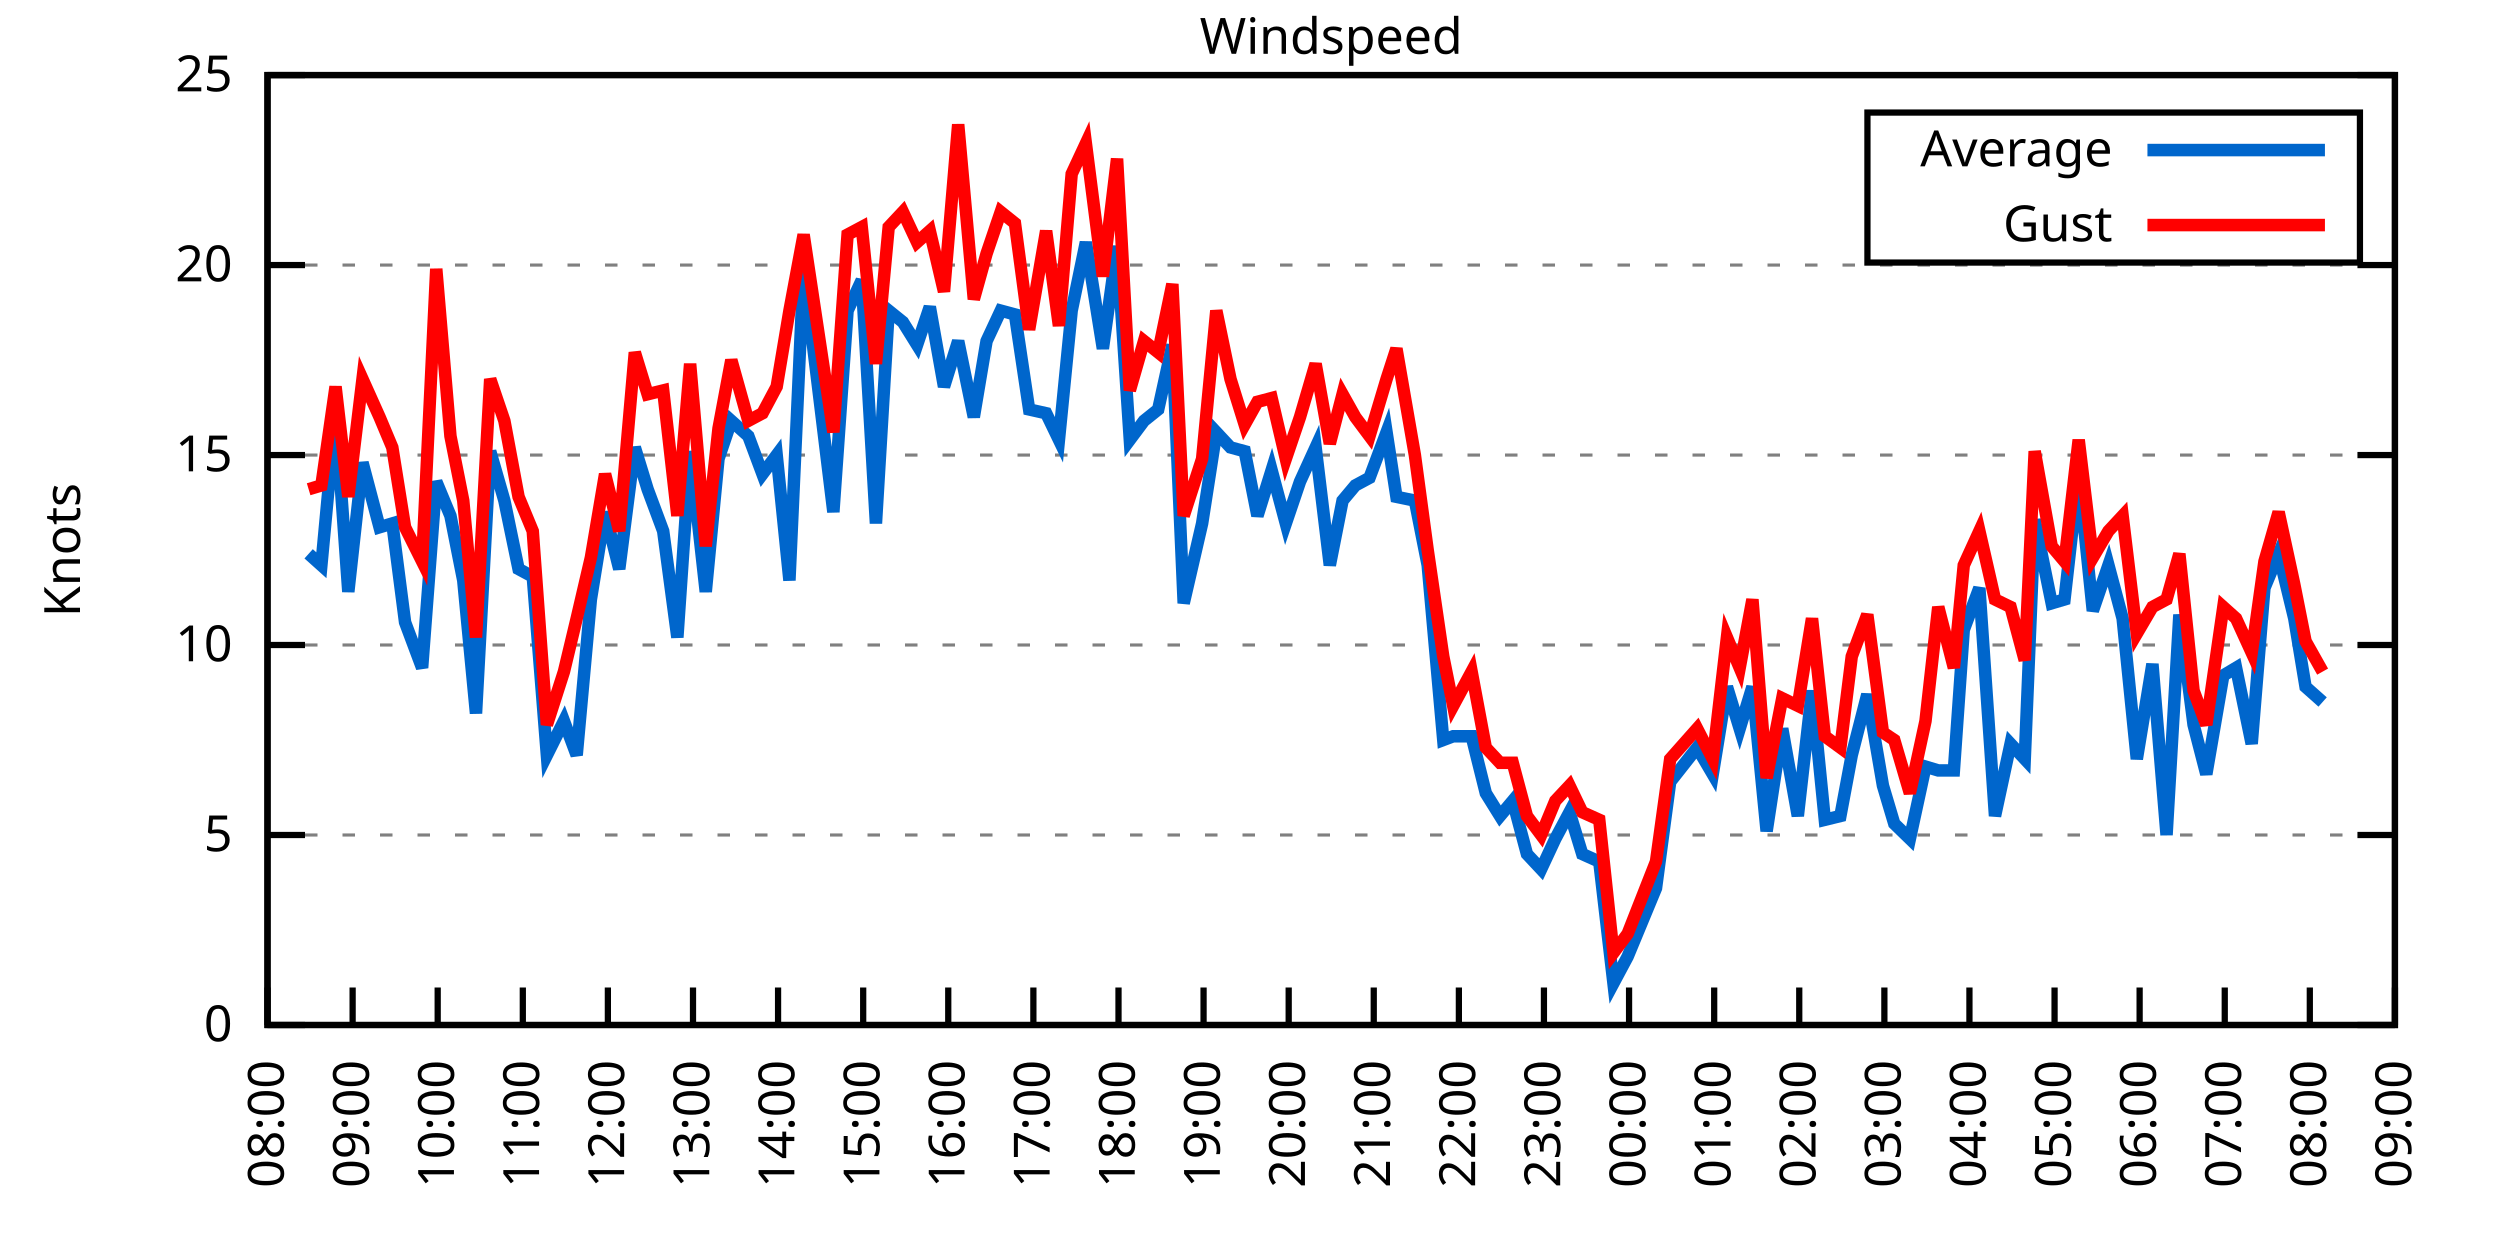
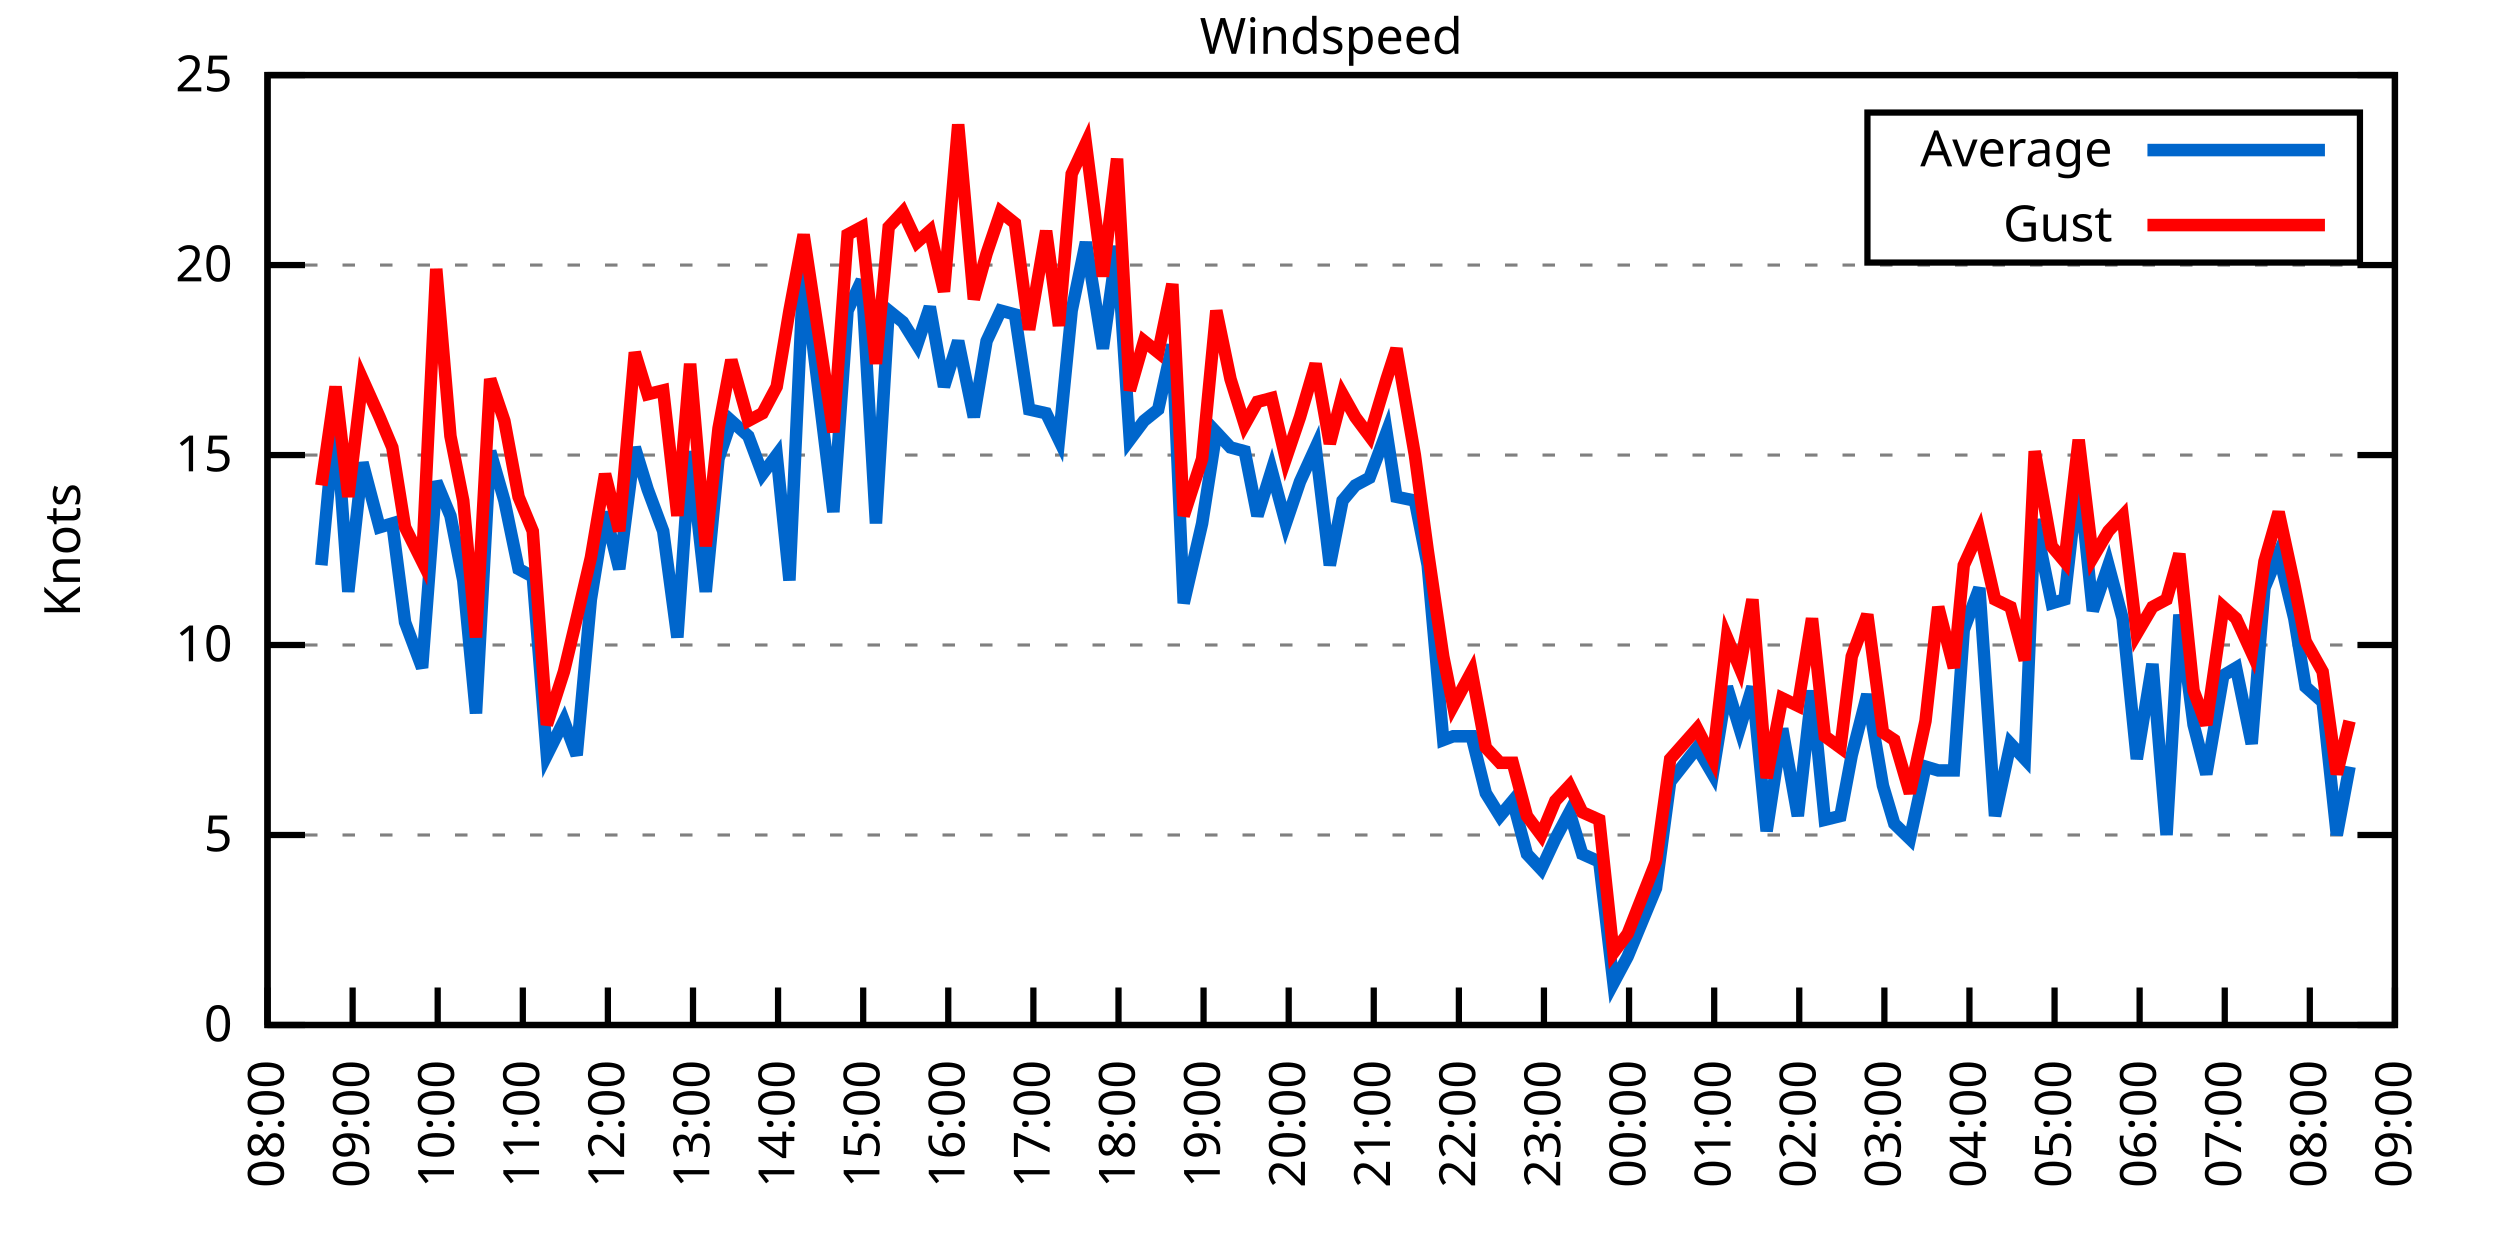
<svg xmlns="http://www.w3.org/2000/svg" xmlns:xlink="http://www.w3.org/1999/xlink" width="400" height="200" viewBox="0 0 400 200">
  <g id="gnuplot_canvas">
    <rect x="0" y="0" width="400" height="200" fill="none" />
    <defs>
      <circle id="gpDot" r="0.5" stroke-width="0.5" stroke="currentColor" />
      <path id="gpPt0" stroke-width="0.333" stroke="currentColor" d="M-1,0 h2 M0,-1 v2" />
      <path id="gpPt1" stroke-width="0.333" stroke="currentColor" d="M-1,-1 L1,1 M1,-1 L-1,1" />
      <path id="gpPt2" stroke-width="0.333" stroke="currentColor" d="M-1,0 L1,0 M0,-1 L0,1 M-1,-1 L1,1 M-1,1 L1,-1" />
      <rect id="gpPt3" stroke-width="0.333" stroke="currentColor" x="-1" y="-1" width="2" height="2" />
      <rect id="gpPt4" stroke-width="0.333" stroke="currentColor" fill="currentColor" x="-1" y="-1" width="2" height="2" />
      <circle id="gpPt5" stroke-width="0.333" stroke="currentColor" cx="0" cy="0" r="1" />
      <use xlink:href="#gpPt5" id="gpPt6" fill="currentColor" stroke="none" />
      <path id="gpPt7" stroke-width="0.333" stroke="currentColor" d="M0,-1.33 L-1.33,0.67 L1.33,0.67 z" />
      <use xlink:href="#gpPt7" id="gpPt8" fill="currentColor" stroke="none" />
      <use xlink:href="#gpPt7" id="gpPt9" stroke="currentColor" transform="rotate(180)" />
      <use xlink:href="#gpPt9" id="gpPt10" fill="currentColor" stroke="none" />
      <use xlink:href="#gpPt3" id="gpPt11" stroke="currentColor" transform="rotate(45)" />
      <use xlink:href="#gpPt11" id="gpPt12" fill="currentColor" stroke="none" />
      <path id="gpPt13" stroke-width="0.333" stroke="currentColor" d="M0,1.330 L1.265,0.411 L0.782,-1.067 L-0.782,-1.076 L-1.265,0.411 z" />
      <use xlink:href="#gpPt13" id="gpPt14" fill="currentColor" stroke="none" />
      <filter id="textbox" filterUnits="objectBoundingBox" x="0" y="0" height="1" width="1">
        <feFlood flood-color="white" flood-opacity="1" result="bgnd" />
        <feComposite in="SourceGraphic" in2="bgnd" operator="atop" />
      </filter>
      <filter id="greybox" filterUnits="objectBoundingBox" x="0" y="0" height="1" width="1">
        <feFlood flood-color="lightgrey" flood-opacity="1" result="grey" />
        <feComposite in="SourceGraphic" in2="grey" operator="atop" />
      </filter>
    </defs>
    <g fill="none" color="white" stroke="currentColor" stroke-width="1.00" stroke-linecap="butt" stroke-linejoin="miter">
</g>
    <g fill="none" color="black" stroke="currentColor" stroke-width="1.00" stroke-linecap="butt" stroke-linejoin="miter">
      <g stroke="none" shape-rendering="crispEdges">
        <polygon fill="rgb(255, 255, 255)" points="42.80,164.00 383.18,164.00 383.18,12.02 42.80,12.02 " />
      </g>
    </g>
    <g fill="none" color="black" stroke="currentColor" stroke-width="1.00" stroke-linecap="butt" stroke-linejoin="miter">
</g>
    <g fill="none" color="black" stroke="black" stroke-width="0.50" stroke-linecap="butt" stroke-linejoin="miter">
</g>
    <g fill="none" color="gray" stroke="currentColor" stroke-width="0.50" stroke-linecap="butt" stroke-linejoin="miter">
      <path stroke="gray" stroke-dasharray="2,4" class="gridline" d="M42.80,164.00 L383.19,164.00  " />
    </g>
    <g fill="none" color="gray" stroke="gray" stroke-width="1.00" stroke-linecap="butt" stroke-linejoin="miter">
</g>
    <g fill="none" color="black" stroke="currentColor" stroke-width="1.00" stroke-linecap="butt" stroke-linejoin="miter">
      <path stroke="black" d="M42.80,164.00 L48.80,164.00 M383.19,164.00 L377.19,164.00  " />
      <g transform="translate(37.20,166.60)" stroke="none" fill="black" font-family="Sans" font-size="8.00" text-anchor="end">
        <text>
          <tspan font-family="Sans"> 0</tspan>
        </text>
      </g>
    </g>
    <g fill="none" color="black" stroke="currentColor" stroke-width="1.00" stroke-linecap="butt" stroke-linejoin="miter">
</g>
    <g fill="none" color="black" stroke="black" stroke-width="0.50" stroke-linecap="butt" stroke-linejoin="miter">
</g>
    <g fill="none" color="gray" stroke="currentColor" stroke-width="0.50" stroke-linecap="butt" stroke-linejoin="miter">
      <path stroke="gray" stroke-dasharray="2,4" class="gridline" d="M42.80,133.60 L383.19,133.60  " />
    </g>
    <g fill="none" color="gray" stroke="gray" stroke-width="1.00" stroke-linecap="butt" stroke-linejoin="miter">
</g>
    <g fill="none" color="black" stroke="currentColor" stroke-width="1.00" stroke-linecap="butt" stroke-linejoin="miter">
      <path stroke="black" d="M42.80,133.60 L48.80,133.60 M383.19,133.60 L377.19,133.60  " />
      <g transform="translate(37.20,136.20)" stroke="none" fill="black" font-family="Sans" font-size="8.00" text-anchor="end">
        <text>
          <tspan font-family="Sans"> 5</tspan>
        </text>
      </g>
    </g>
    <g fill="none" color="black" stroke="currentColor" stroke-width="1.00" stroke-linecap="butt" stroke-linejoin="miter">
</g>
    <g fill="none" color="black" stroke="black" stroke-width="0.50" stroke-linecap="butt" stroke-linejoin="miter">
</g>
    <g fill="none" color="gray" stroke="currentColor" stroke-width="0.50" stroke-linecap="butt" stroke-linejoin="miter">
      <path stroke="gray" stroke-dasharray="2,4" class="gridline" d="M42.80,103.20 L383.19,103.20  " />
    </g>
    <g fill="none" color="gray" stroke="gray" stroke-width="1.00" stroke-linecap="butt" stroke-linejoin="miter">
</g>
    <g fill="none" color="black" stroke="currentColor" stroke-width="1.00" stroke-linecap="butt" stroke-linejoin="miter">
      <path stroke="black" d="M42.80,103.20 L48.80,103.20 M383.19,103.20 L377.19,103.20  " />
      <g transform="translate(37.20,105.80)" stroke="none" fill="black" font-family="Sans" font-size="8.00" text-anchor="end">
        <text>
          <tspan font-family="Sans"> 10</tspan>
        </text>
      </g>
    </g>
    <g fill="none" color="black" stroke="currentColor" stroke-width="1.00" stroke-linecap="butt" stroke-linejoin="miter">
</g>
    <g fill="none" color="black" stroke="black" stroke-width="0.50" stroke-linecap="butt" stroke-linejoin="miter">
</g>
    <g fill="none" color="gray" stroke="currentColor" stroke-width="0.50" stroke-linecap="butt" stroke-linejoin="miter">
      <path stroke="gray" stroke-dasharray="2,4" class="gridline" d="M42.80,72.81 L383.19,72.81  " />
    </g>
    <g fill="none" color="gray" stroke="gray" stroke-width="1.00" stroke-linecap="butt" stroke-linejoin="miter">
</g>
    <g fill="none" color="black" stroke="currentColor" stroke-width="1.00" stroke-linecap="butt" stroke-linejoin="miter">
      <path stroke="black" d="M42.80,72.81 L48.80,72.81 M383.19,72.81 L377.19,72.81  " />
      <g transform="translate(37.20,75.41)" stroke="none" fill="black" font-family="Sans" font-size="8.00" text-anchor="end">
        <text>
          <tspan font-family="Sans"> 15</tspan>
        </text>
      </g>
    </g>
    <g fill="none" color="black" stroke="currentColor" stroke-width="1.00" stroke-linecap="butt" stroke-linejoin="miter">
</g>
    <g fill="none" color="black" stroke="black" stroke-width="0.50" stroke-linecap="butt" stroke-linejoin="miter">
</g>
    <g fill="none" color="gray" stroke="currentColor" stroke-width="0.50" stroke-linecap="butt" stroke-linejoin="miter">
      <path stroke="gray" stroke-dasharray="2,4" class="gridline" d="M42.80,42.41 L383.19,42.41  " />
    </g>
    <g fill="none" color="gray" stroke="gray" stroke-width="1.00" stroke-linecap="butt" stroke-linejoin="miter">
</g>
    <g fill="none" color="black" stroke="currentColor" stroke-width="1.00" stroke-linecap="butt" stroke-linejoin="miter">
      <path stroke="black" d="M42.80,42.41 L48.80,42.41 M383.19,42.41 L377.19,42.41  " />
      <g transform="translate(37.20,45.01)" stroke="none" fill="black" font-family="Sans" font-size="8.00" text-anchor="end">
        <text>
          <tspan font-family="Sans"> 20</tspan>
        </text>
      </g>
    </g>
    <g fill="none" color="black" stroke="currentColor" stroke-width="1.00" stroke-linecap="butt" stroke-linejoin="miter">
</g>
    <g fill="none" color="black" stroke="black" stroke-width="0.50" stroke-linecap="butt" stroke-linejoin="miter">
</g>
    <g fill="none" color="gray" stroke="currentColor" stroke-width="0.50" stroke-linecap="butt" stroke-linejoin="miter">
      <path stroke="gray" stroke-dasharray="2,4" class="gridline" d="M42.80,12.01 L383.19,12.01  " />
    </g>
    <g fill="none" color="gray" stroke="gray" stroke-width="1.00" stroke-linecap="butt" stroke-linejoin="miter">
</g>
    <g fill="none" color="black" stroke="currentColor" stroke-width="1.00" stroke-linecap="butt" stroke-linejoin="miter">
      <path stroke="black" d="M42.80,12.01 L48.80,12.01 M383.19,12.01 L377.19,12.01  " />
      <g transform="translate(37.20,14.61)" stroke="none" fill="black" font-family="Sans" font-size="8.00" text-anchor="end">
        <text>
          <tspan font-family="Sans"> 25</tspan>
        </text>
      </g>
    </g>
    <g fill="none" color="black" stroke="currentColor" stroke-width="1.00" stroke-linecap="butt" stroke-linejoin="miter">
      <path stroke="black" d="M42.80,164.00 L42.80,158.00  " />
      <g transform="translate(45.40,169.60) rotate(270.00)" stroke="none" fill="black" font-family="Sans" font-size="8.00" text-anchor="end">
        <text>
          <tspan font-family="Sans">08:00</tspan>
        </text>
      </g>
    </g>
    <g fill="none" color="black" stroke="currentColor" stroke-width="1.00" stroke-linecap="butt" stroke-linejoin="miter">
      <path stroke="black" d="M56.42,164.00 L56.42,158.00  " />
      <g transform="translate(59.02,169.60) rotate(270.00)" stroke="none" fill="black" font-family="Sans" font-size="8.00" text-anchor="end">
        <text>
          <tspan font-family="Sans">09:00</tspan>
        </text>
      </g>
    </g>
    <g fill="none" color="black" stroke="currentColor" stroke-width="1.00" stroke-linecap="butt" stroke-linejoin="miter">
      <path stroke="black" d="M70.03,164.00 L70.03,158.00  " />
      <g transform="translate(72.63,169.60) rotate(270.00)" stroke="none" fill="black" font-family="Sans" font-size="8.00" text-anchor="end">
        <text>
          <tspan font-family="Sans">10:00</tspan>
        </text>
      </g>
    </g>
    <g fill="none" color="black" stroke="currentColor" stroke-width="1.00" stroke-linecap="butt" stroke-linejoin="miter">
      <path stroke="black" d="M83.65,164.00 L83.65,158.00  " />
      <g transform="translate(86.25,169.60) rotate(270.00)" stroke="none" fill="black" font-family="Sans" font-size="8.00" text-anchor="end">
        <text>
          <tspan font-family="Sans">11:00</tspan>
        </text>
      </g>
    </g>
    <g fill="none" color="black" stroke="currentColor" stroke-width="1.00" stroke-linecap="butt" stroke-linejoin="miter">
      <path stroke="black" d="M97.26,164.00 L97.26,158.00  " />
      <g transform="translate(99.86,169.60) rotate(270.00)" stroke="none" fill="black" font-family="Sans" font-size="8.00" text-anchor="end">
        <text>
          <tspan font-family="Sans">12:00</tspan>
        </text>
      </g>
    </g>
    <g fill="none" color="black" stroke="currentColor" stroke-width="1.00" stroke-linecap="butt" stroke-linejoin="miter">
      <path stroke="black" d="M110.88,164.00 L110.88,158.00  " />
      <g transform="translate(113.48,169.60) rotate(270.00)" stroke="none" fill="black" font-family="Sans" font-size="8.00" text-anchor="end">
        <text>
          <tspan font-family="Sans">13:00</tspan>
        </text>
      </g>
    </g>
    <g fill="none" color="black" stroke="currentColor" stroke-width="1.00" stroke-linecap="butt" stroke-linejoin="miter">
      <path stroke="black" d="M124.49,164.00 L124.49,158.00  " />
      <g transform="translate(127.09,169.60) rotate(270.00)" stroke="none" fill="black" font-family="Sans" font-size="8.00" text-anchor="end">
        <text>
          <tspan font-family="Sans">14:00</tspan>
        </text>
      </g>
    </g>
    <g fill="none" color="black" stroke="currentColor" stroke-width="1.00" stroke-linecap="butt" stroke-linejoin="miter">
      <path stroke="black" d="M138.11,164.00 L138.11,158.00  " />
      <g transform="translate(140.71,169.60) rotate(270.00)" stroke="none" fill="black" font-family="Sans" font-size="8.00" text-anchor="end">
        <text>
          <tspan font-family="Sans">15:00</tspan>
        </text>
      </g>
    </g>
    <g fill="none" color="black" stroke="currentColor" stroke-width="1.00" stroke-linecap="butt" stroke-linejoin="miter">
      <path stroke="black" d="M151.72,164.00 L151.72,158.00  " />
      <g transform="translate(154.32,169.60) rotate(270.00)" stroke="none" fill="black" font-family="Sans" font-size="8.00" text-anchor="end">
        <text>
          <tspan font-family="Sans">16:00</tspan>
        </text>
      </g>
    </g>
    <g fill="none" color="black" stroke="currentColor" stroke-width="1.00" stroke-linecap="butt" stroke-linejoin="miter">
      <path stroke="black" d="M165.34,164.00 L165.34,158.00  " />
      <g transform="translate(167.94,169.60) rotate(270.00)" stroke="none" fill="black" font-family="Sans" font-size="8.00" text-anchor="end">
        <text>
          <tspan font-family="Sans">17:00</tspan>
        </text>
      </g>
    </g>
    <g fill="none" color="black" stroke="currentColor" stroke-width="1.00" stroke-linecap="butt" stroke-linejoin="miter">
      <path stroke="black" d="M178.96,164.00 L178.96,158.00  " />
      <g transform="translate(181.56,169.60) rotate(270.00)" stroke="none" fill="black" font-family="Sans" font-size="8.00" text-anchor="end">
        <text>
          <tspan font-family="Sans">18:00</tspan>
        </text>
      </g>
    </g>
    <g fill="none" color="black" stroke="currentColor" stroke-width="1.00" stroke-linecap="butt" stroke-linejoin="miter">
      <path stroke="black" d="M192.57,164.00 L192.57,158.00  " />
      <g transform="translate(195.17,169.60) rotate(270.00)" stroke="none" fill="black" font-family="Sans" font-size="8.00" text-anchor="end">
        <text>
          <tspan font-family="Sans">19:00</tspan>
        </text>
      </g>
    </g>
    <g fill="none" color="black" stroke="currentColor" stroke-width="1.00" stroke-linecap="butt" stroke-linejoin="miter">
      <path stroke="black" d="M206.19,164.00 L206.19,158.00  " />
      <g transform="translate(208.79,169.60) rotate(270.00)" stroke="none" fill="black" font-family="Sans" font-size="8.00" text-anchor="end">
        <text>
          <tspan font-family="Sans">20:00</tspan>
        </text>
      </g>
    </g>
    <g fill="none" color="black" stroke="currentColor" stroke-width="1.00" stroke-linecap="butt" stroke-linejoin="miter">
      <path stroke="black" d="M219.80,164.00 L219.80,158.00  " />
      <g transform="translate(222.40,169.60) rotate(270.00)" stroke="none" fill="black" font-family="Sans" font-size="8.00" text-anchor="end">
        <text>
          <tspan font-family="Sans">21:00</tspan>
        </text>
      </g>
    </g>
    <g fill="none" color="black" stroke="currentColor" stroke-width="1.00" stroke-linecap="butt" stroke-linejoin="miter">
      <path stroke="black" d="M233.42,164.00 L233.42,158.00  " />
      <g transform="translate(236.02,169.60) rotate(270.00)" stroke="none" fill="black" font-family="Sans" font-size="8.00" text-anchor="end">
        <text>
          <tspan font-family="Sans">22:00</tspan>
        </text>
      </g>
    </g>
    <g fill="none" color="black" stroke="currentColor" stroke-width="1.00" stroke-linecap="butt" stroke-linejoin="miter">
      <path stroke="black" d="M247.03,164.00 L247.03,158.00  " />
      <g transform="translate(249.63,169.60) rotate(270.00)" stroke="none" fill="black" font-family="Sans" font-size="8.00" text-anchor="end">
        <text>
          <tspan font-family="Sans">23:00</tspan>
        </text>
      </g>
    </g>
    <g fill="none" color="black" stroke="currentColor" stroke-width="1.00" stroke-linecap="butt" stroke-linejoin="miter">
      <path stroke="black" d="M260.65,164.00 L260.65,158.00  " />
      <g transform="translate(263.25,169.60) rotate(270.00)" stroke="none" fill="black" font-family="Sans" font-size="8.00" text-anchor="end">
        <text>
          <tspan font-family="Sans">00:00</tspan>
        </text>
      </g>
    </g>
    <g fill="none" color="black" stroke="currentColor" stroke-width="1.00" stroke-linecap="butt" stroke-linejoin="miter">
      <path stroke="black" d="M274.27,164.00 L274.27,158.00  " />
      <g transform="translate(276.87,169.60) rotate(270.00)" stroke="none" fill="black" font-family="Sans" font-size="8.00" text-anchor="end">
        <text>
          <tspan font-family="Sans">01:00</tspan>
        </text>
      </g>
    </g>
    <g fill="none" color="black" stroke="currentColor" stroke-width="1.00" stroke-linecap="butt" stroke-linejoin="miter">
      <path stroke="black" d="M287.88,164.00 L287.88,158.00  " />
      <g transform="translate(290.48,169.60) rotate(270.00)" stroke="none" fill="black" font-family="Sans" font-size="8.00" text-anchor="end">
        <text>
          <tspan font-family="Sans">02:00</tspan>
        </text>
      </g>
    </g>
    <g fill="none" color="black" stroke="currentColor" stroke-width="1.00" stroke-linecap="butt" stroke-linejoin="miter">
      <path stroke="black" d="M301.50,164.00 L301.50,158.00  " />
      <g transform="translate(304.10,169.60) rotate(270.00)" stroke="none" fill="black" font-family="Sans" font-size="8.00" text-anchor="end">
        <text>
          <tspan font-family="Sans">03:00</tspan>
        </text>
      </g>
    </g>
    <g fill="none" color="black" stroke="currentColor" stroke-width="1.00" stroke-linecap="butt" stroke-linejoin="miter">
      <path stroke="black" d="M315.11,164.00 L315.11,158.00  " />
      <g transform="translate(317.71,169.60) rotate(270.00)" stroke="none" fill="black" font-family="Sans" font-size="8.00" text-anchor="end">
        <text>
          <tspan font-family="Sans">04:00</tspan>
        </text>
      </g>
    </g>
    <g fill="none" color="black" stroke="currentColor" stroke-width="1.00" stroke-linecap="butt" stroke-linejoin="miter">
      <path stroke="black" d="M328.73,164.00 L328.73,158.00  " />
      <g transform="translate(331.33,169.60) rotate(270.00)" stroke="none" fill="black" font-family="Sans" font-size="8.00" text-anchor="end">
        <text>
          <tspan font-family="Sans">05:00</tspan>
        </text>
      </g>
    </g>
    <g fill="none" color="black" stroke="currentColor" stroke-width="1.00" stroke-linecap="butt" stroke-linejoin="miter">
      <path stroke="black" d="M342.34,164.00 L342.34,158.00  " />
      <g transform="translate(344.94,169.60) rotate(270.00)" stroke="none" fill="black" font-family="Sans" font-size="8.00" text-anchor="end">
        <text>
          <tspan font-family="Sans">06:00</tspan>
        </text>
      </g>
    </g>
    <g fill="none" color="black" stroke="currentColor" stroke-width="1.00" stroke-linecap="butt" stroke-linejoin="miter">
      <path stroke="black" d="M355.96,164.00 L355.96,158.00  " />
      <g transform="translate(358.56,169.60) rotate(270.00)" stroke="none" fill="black" font-family="Sans" font-size="8.00" text-anchor="end">
        <text>
          <tspan font-family="Sans">07:00</tspan>
        </text>
      </g>
    </g>
    <g fill="none" color="black" stroke="currentColor" stroke-width="1.00" stroke-linecap="butt" stroke-linejoin="miter">
      <path stroke="black" d="M369.57,164.00 L369.57,158.00  " />
      <g transform="translate(372.17,169.60) rotate(270.00)" stroke="none" fill="black" font-family="Sans" font-size="8.00" text-anchor="end">
        <text>
          <tspan font-family="Sans">08:00</tspan>
        </text>
      </g>
    </g>
    <g fill="none" color="black" stroke="currentColor" stroke-width="1.00" stroke-linecap="butt" stroke-linejoin="miter">
      <path stroke="black" d="M383.19,164.00 L383.19,158.00  " />
      <g transform="translate(385.79,169.60) rotate(270.00)" stroke="none" fill="black" font-family="Sans" font-size="8.00" text-anchor="end">
        <text>
          <tspan font-family="Sans">09:00</tspan>
        </text>
      </g>
    </g>
    <g fill="none" color="black" stroke="currentColor" stroke-width="1.00" stroke-linecap="butt" stroke-linejoin="miter">
</g>
    <g fill="none" color="black" stroke="currentColor" stroke-width="1.00" stroke-linecap="butt" stroke-linejoin="miter">
      <path stroke="black" d="M42.80,12.01 L42.80,164.00 L383.19,164.00 L383.19,12.01 L42.80,12.01 Z  " />
    </g>
    <g fill="none" color="black" stroke="currentColor" stroke-width="1.00" stroke-linecap="butt" stroke-linejoin="miter">
</g>
    <g fill="none" color="black" stroke="currentColor" stroke-width="1.00" stroke-linecap="butt" stroke-linejoin="miter">
      <path stroke="black" d="M298.79,42.01 L298.79,18.01 L377.59,18.01 L377.59,42.01 L298.79,42.01 Z  " />
    </g>
    <g id="Windspeed_plot_1">
      <g fill="none" color="white" stroke="black" stroke-width="2.00" stroke-linecap="butt" stroke-linejoin="miter">
</g>
      <g fill="none" color="black" stroke="currentColor" stroke-width="2.00" stroke-linecap="butt" stroke-linejoin="miter">
        <g transform="translate(337.99,26.61)" stroke="none" fill="black" font-family="Sans" font-size="8.00" text-anchor="end">
          <text>
            <tspan font-family="Sans">Average</tspan>
          </text>
        </g>
      </g>
      <g fill="none" color="black" stroke="currentColor" stroke-width="2.00" stroke-linecap="butt" stroke-linejoin="miter">
-         <path stroke="rgb(  0, 102, 204)" d="M343.59,24.01 L371.99,24.01 M49.38,88.61 L51.42,90.44 L53.69,66.12 L55.73,94.69 L58.00,74.02 L60.73,84.36   L62.77,83.75 L64.81,99.56 L67.54,106.85 L69.80,77.06 L72.07,82.53 L74.12,92.87 L76.16,114.15 L78.43,72.20   L80.70,80.10 L82.97,91.04 L85.24,92.26 L87.50,120.83 L90.23,115.36 L92.27,120.83 L94.54,95.91 L96.81,81.93   L99.08,91.04 L101.57,71.59 L103.62,78.28 L106.11,84.97 L108.38,101.99 L110.42,72.20 L112.92,94.69 L114.96,73.41   L117.01,67.33 L119.73,69.77 L122.00,75.85 L124.27,72.81 L126.31,92.87 L128.58,43.02 L133.34,81.93 L135.61,49.70   L137.88,44.84 L140.15,83.75 L142.19,49.70 L144.46,51.53 L146.73,55.18 L148.77,49.10 L151.04,61.86 L153.31,54.57   L155.81,66.73 L157.85,54.57 L160.12,49.70 L162.39,50.31 L164.66,65.51 L167.38,66.12 L169.43,70.37 L171.47,49.70   L173.74,38.76 L176.46,55.78 L178.73,39.37 L180.77,70.37 L183.04,67.33 L185.31,65.51 L187.58,55.18 L189.39,96.52   L192.34,83.75 L194.61,69.16 L196.88,71.59 L199.15,72.20 L201.19,82.53 L203.46,75.24 L205.73,83.75 L208.00,77.06   L210.50,71.59 L212.77,90.44 L214.81,80.10 L216.85,77.67 L219.12,76.45 L221.85,69.16 L223.43,79.49 L226.38,80.10   L228.43,90.44 L230.92,118.40 L232.51,117.80 L235.46,117.80 L237.73,126.91 L240.00,130.56 L242.04,128.13 L244.31,136.64   L246.58,139.07 L248.85,134.21 L251.12,129.95 L253.16,136.64 L255.88,137.86 L258.15,157.31 L260.42,153.06 L264.96,142.11   L267.23,125.09 L271.54,119.62 L274.04,123.87 L276.31,109.89 L278.35,116.58 L280.39,109.89 L282.66,132.99 L285.16,116.58   L287.65,130.56 L289.92,110.50 L291.97,131.17 L294.46,130.56 L296.28,120.83 L298.77,111.11 L301.27,125.70 L303.08,131.78   L305.58,134.21 L308.08,122.66 L310.12,123.27 L312.62,123.27 L314.20,100.77 L316.70,94.08 L319.20,130.56 L321.69,119.01   L323.96,121.44 L325.55,83.14 L328.27,96.52 L330.32,95.91 L332.59,75.85 L334.85,97.73 L337.35,90.44 L339.62,98.95   L341.89,121.44 L344.39,106.24 L346.65,133.60 L348.70,98.34 L350.97,115.97 L353.01,123.87 L355.73,108.07 L357.77,106.85   L360.27,119.01 L362.31,94.08 L364.58,88.61 L367.08,98.95 L368.89,109.89 L371.62,112.32  " />
+         <path stroke="rgb(  0, 102, 204)" d="M343.59,24.01 L371.99,24.01 M51.42,90.44 L53.69,66.12 L55.73,94.69 L58.00,74.02 L60.73,84.36 L62.77,83.75   L64.81,99.56 L67.54,106.85 L69.80,77.06 L72.07,82.53 L74.12,92.87 L76.16,114.15 L78.43,72.20 L80.70,80.10   L82.97,91.04 L85.24,92.26 L87.50,120.83 L90.23,115.36 L92.27,120.83 L94.54,95.91 L96.81,81.93 L99.08,91.04   L101.57,71.59 L103.62,78.28 L106.11,84.97 L108.38,101.99 L110.42,72.20 L112.92,94.69 L114.96,73.41 L117.01,67.33   L119.73,69.77 L122.00,75.85 L124.27,72.81 L126.31,92.87 L128.58,43.02 L133.34,81.93 L135.61,49.70 L137.88,44.84   L140.15,83.75 L142.19,49.70 L144.46,51.53 L146.73,55.18 L148.77,49.10 L151.04,61.86 L153.31,54.57 L155.81,66.73   L157.85,54.57 L160.12,49.70 L162.39,50.31 L164.66,65.51 L167.38,66.12 L169.43,70.37 L171.47,49.70 L173.74,38.76   L176.46,55.78 L178.73,39.37 L180.77,70.37 L183.04,67.33 L185.31,65.51 L187.58,55.18 L189.39,96.52 L192.34,83.75   L194.61,69.16 L196.88,71.59 L199.15,72.20 L201.19,82.53 L203.46,75.24 L205.73,83.75 L208.00,77.06 L210.50,71.59   L212.77,90.44 L214.81,80.10 L216.85,77.67 L219.12,76.45 L221.85,69.16 L223.43,79.49 L226.38,80.10 L228.43,90.44   L230.92,118.40 L232.51,117.80 L235.46,117.80 L237.73,126.91 L240.00,130.56 L242.04,128.13 L244.31,136.64 L246.58,139.07   L248.85,134.21 L251.12,129.95 L253.16,136.64 L255.88,137.86 L258.15,157.31 L260.42,153.06 L264.96,142.11 L267.23,125.09   L271.54,119.62 L274.04,123.87 L276.31,109.89 L278.35,116.58 L280.39,109.89 L282.66,132.99 L285.16,116.58 L287.65,130.56   L289.92,110.50 L291.97,131.17 L294.46,130.56 L296.28,120.83 L298.77,111.11 L301.27,125.70 L303.08,131.78 L305.58,134.21   L308.08,122.66 L310.12,123.27 L312.62,123.27 L314.20,100.77 L316.70,94.08 L319.20,130.56 L321.69,119.01 L323.96,121.44   L325.55,83.14 L328.27,96.52 L330.32,95.91 L332.59,75.85 L334.85,97.73 L337.35,90.44 L339.62,98.95 L341.89,121.44   L344.39,106.24 L346.65,133.60 L348.70,98.34 L350.97,115.97 L353.01,123.87 L355.73,108.07 L357.77,106.85 L360.27,119.01   L362.31,94.08 L364.58,88.61 L367.08,98.95 L368.89,109.89 L371.62,112.32 L373.89,133.60 L375.93,122.66  " />
      </g>
    </g>
    <g id="Windspeed_plot_2">
      <g fill="none" color="black" stroke="currentColor" stroke-width="2.00" stroke-linecap="butt" stroke-linejoin="miter">
        <g transform="translate(337.99,38.61)" stroke="none" fill="black" font-family="Sans" font-size="8.00" text-anchor="end">
          <text>
            <tspan font-family="Sans">Gust</tspan>
          </text>
        </g>
      </g>
      <g fill="none" color="black" stroke="currentColor" stroke-width="2.00" stroke-linecap="butt" stroke-linejoin="miter">
-         <path stroke="rgb(255,   0,   0)" d="M343.59,36.01 L371.99,36.01 M49.38,78.28 L51.42,77.67 L53.69,61.86 L55.73,79.49 L58.00,60.65 L60.73,66.73   L62.77,71.59 L64.81,84.36 L67.54,89.83 L69.80,43.02 L72.07,69.77 L74.12,80.10 L76.16,101.99 L78.43,60.65   L80.70,67.33 L82.97,79.49 L85.24,84.97 L87.50,115.97 L90.23,107.46 L92.27,98.95 L94.54,89.22 L96.81,75.85   L99.08,84.97 L101.57,56.39 L103.62,63.08 L106.11,62.47 L108.38,82.53 L110.42,58.21 L112.92,87.40 L114.96,68.55   L117.01,57.61 L119.73,67.33 L122.00,66.12 L124.27,61.86 L126.31,49.70 L128.58,37.54 L133.34,69.16 L135.61,37.54   L137.88,36.33 L140.15,58.21 L142.19,36.33 L144.46,33.90 L146.73,38.76 L148.77,36.94 L151.04,46.66 L153.31,19.91   L155.81,47.88 L157.85,40.58 L160.12,33.90 L162.39,35.72 L164.66,52.74 L167.38,36.94 L169.43,52.14 L171.47,27.82   L173.74,22.95 L176.46,44.23 L178.73,25.39 L180.77,62.47 L183.04,54.57 L185.31,56.39 L187.58,45.45 L189.39,82.53   L192.34,73.41 L194.61,49.70 L196.88,60.65 L199.15,67.94 L201.19,64.29 L203.46,63.69 L205.73,73.41 L208.00,66.73   L210.50,58.21 L212.77,70.98 L214.81,63.08 L216.85,66.73 L219.12,69.77 L221.85,60.65 L223.43,55.78 L226.38,72.81   L228.43,88.00 L230.92,105.03 L232.51,112.93 L235.46,107.46 L237.73,119.62 L240.00,122.05 L242.04,122.05 L244.31,130.56   L246.58,133.60 L248.85,128.13 L251.12,125.70 L253.16,129.95 L255.88,131.17 L258.15,152.45 L260.42,149.41 L264.96,137.86   L267.23,121.44 L271.54,116.58 L274.04,121.44 L276.31,101.99 L278.35,106.85 L280.39,95.91 L282.66,124.48 L285.16,111.72   L287.65,112.93 L289.92,98.95 L291.97,117.80 L294.46,119.62 L296.28,105.03 L298.77,98.34 L301.27,117.19 L303.08,118.40   L305.58,126.91 L308.08,115.36 L310.12,97.12 L312.62,106.85 L314.20,90.44 L316.70,84.97 L319.20,95.91 L321.69,97.12   L323.96,105.64 L325.55,72.20 L328.27,87.40 L330.32,89.83 L332.59,70.37 L334.85,89.22 L337.35,84.97 L339.62,82.53   L341.89,101.38 L344.39,97.12 L346.65,95.91 L348.70,88.61 L350.97,110.50 L353.01,115.97 L355.73,97.12 L357.77,98.95   L360.27,104.42 L362.31,89.83 L364.58,81.93 L367.08,93.48 L368.89,102.60 L371.62,107.46  " />
+         <path stroke="rgb(255,   0,   0)" d="M343.59,36.01 L371.99,36.01 M51.42,77.67 L53.69,61.86 L55.73,79.49 L58.00,60.65 L60.73,66.73 L62.77,71.59   L64.81,84.36 L67.54,89.83 L69.80,43.02 L72.07,69.77 L74.12,80.10 L76.16,101.99 L78.43,60.65 L80.70,67.33   L82.97,79.49 L85.24,84.97 L87.50,115.97 L90.23,107.46 L92.27,98.95 L94.54,89.22 L96.81,75.85 L99.08,84.97   L101.57,56.39 L103.62,63.08 L106.11,62.47 L108.38,82.53 L110.42,58.21 L112.92,87.40 L114.96,68.55 L117.01,57.61   L119.73,67.33 L122.00,66.12 L124.27,61.86 L126.31,49.70 L128.58,37.54 L133.34,69.16 L135.61,37.54 L137.88,36.33   L140.15,58.21 L142.19,36.33 L144.46,33.90 L146.73,38.76 L148.77,36.94 L151.04,46.66 L153.31,19.91 L155.81,47.88   L157.85,40.58 L160.12,33.90 L162.39,35.72 L164.66,52.74 L167.38,36.94 L169.43,52.14 L171.47,27.82 L173.74,22.95   L176.46,44.23 L178.73,25.39 L180.77,62.47 L183.04,54.57 L185.31,56.39 L187.58,45.45 L189.39,82.53 L192.34,73.41   L194.61,49.70 L196.88,60.65 L199.15,67.94 L201.19,64.29 L203.46,63.69 L205.73,73.41 L208.00,66.73 L210.50,58.21   L212.77,70.98 L214.81,63.08 L216.85,66.73 L219.12,69.77 L221.85,60.65 L223.43,55.78 L226.38,72.81 L228.43,88.00   L230.92,105.03 L232.51,112.93 L235.46,107.46 L237.73,119.62 L240.00,122.05 L242.04,122.05 L244.31,130.56 L246.58,133.60   L248.85,128.13 L251.12,125.70 L253.16,129.95 L255.88,131.17 L258.15,152.45 L260.42,149.41 L264.96,137.86 L267.23,121.44   L271.54,116.58 L274.04,121.44 L276.31,101.99 L278.35,106.85 L280.39,95.91 L282.66,124.48 L285.16,111.72 L287.65,112.93   L289.92,98.95 L291.97,117.80 L294.46,119.62 L296.28,105.03 L298.77,98.34 L301.27,117.19 L303.08,118.40 L305.58,126.91   L308.08,115.36 L310.12,97.12 L312.62,106.85 L314.20,90.44 L316.70,84.97 L319.20,95.91 L321.69,97.12 L323.96,105.64   L325.55,72.20 L328.27,87.40 L330.32,89.83 L332.59,70.37 L334.85,89.22 L337.35,84.97 L339.62,82.53 L341.89,101.38   L344.39,97.12 L346.65,95.91 L348.70,88.61 L350.97,110.50 L353.01,115.97 L355.73,97.12 L357.77,98.95 L360.27,104.42   L362.31,89.83 L364.58,81.93 L367.08,93.48 L368.89,102.60 L371.62,107.46 L373.89,123.87 L375.93,115.36  " />
      </g>
    </g>
    <g fill="none" color="black" stroke="currentColor" stroke-width="2.00" stroke-linecap="butt" stroke-linejoin="miter">
</g>
    <g fill="none" color="black" stroke="black" stroke-width="1.00" stroke-linecap="butt" stroke-linejoin="miter">
</g>
    <g fill="none" color="black" stroke="currentColor" stroke-width="1.00" stroke-linecap="butt" stroke-linejoin="miter">
      <path stroke="black" d="M42.80,12.01 L42.80,164.00 L383.19,164.00 L383.19,12.01 L42.80,12.01 Z  " />
      <g transform="translate(12.80,88.01) rotate(270.00)" stroke="none" fill="black" font-family="Sans" font-size="8.00" text-anchor="middle">
        <text>
          <tspan font-family="Sans">Knots</tspan>
        </text>
      </g>
    </g>
    <g fill="none" color="black" stroke="currentColor" stroke-width="1.00" stroke-linecap="butt" stroke-linejoin="miter">
</g>
    <g fill="none" color="black" stroke="currentColor" stroke-width="1.00" stroke-linecap="butt" stroke-linejoin="miter">
      <g transform="translate(212.99,8.61)" stroke="none" fill="black" font-family="Sans" font-size="8.00" text-anchor="middle">
        <text>
          <tspan font-family="Sans">Windspeed</tspan>
        </text>
      </g>
    </g>
    <g fill="none" color="black" stroke="currentColor" stroke-width="1.00" stroke-linecap="butt" stroke-linejoin="miter">
</g>
  </g>
</svg>
